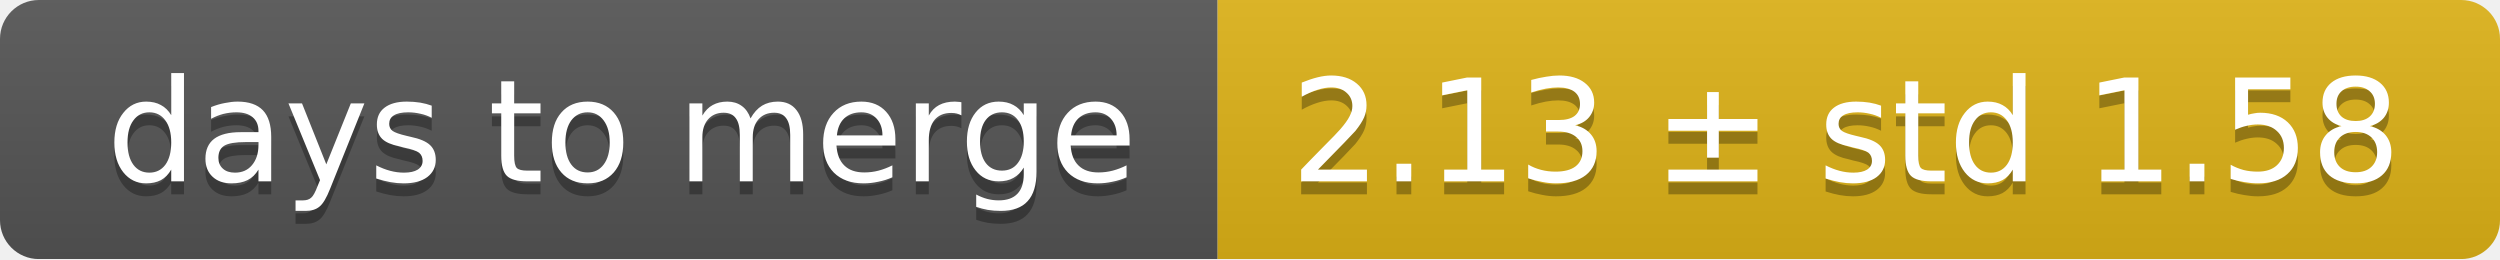
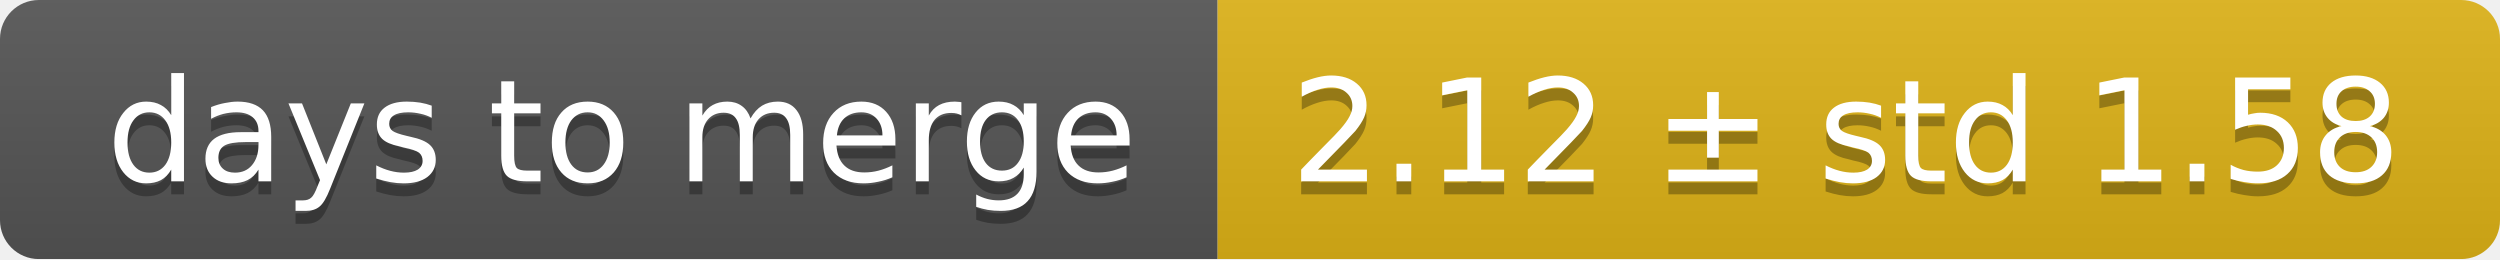
<svg xmlns="http://www.w3.org/2000/svg" width="193" height="20">
  <linearGradient id="smooth" x2="0" y2="100%">
    <stop offset="0" stop-color="#bbb" stop-opacity=".1" />
    <stop offset="1" stop-opacity=".1" />
  </linearGradient>
  <mask id="round">
    <rect width="193" height="20" rx="3" fill="#fff" />
  </mask>
  <g mask="url(#round)">
    <rect width="94" height="20" fill="#555" />
    <rect x="94" width="99" height="20" fill="#dfb317" />
    <rect width="193" height="20" fill="url(#smooth)" />
  </g>
  <g fill="#fff" text-anchor="middle" font-family="DejaVu Sans,Verdana,Geneva,sans-serif" font-size="11">
    <text x="48" y="15" fill="#010101" fill-opacity=".3">days to merge</text>
    <text x="48" y="14">days to merge</text>
-     <text x="142.5" y="15" fill="#010101" fill-opacity=".3">2.13 ± std 1.58</text>
-     <text x="142.5" y="14">2.13 ± std 1.58</text>
+     <text x="142.5" y="15" fill="#010101" fill-opacity=".3">2.12 ± std 1.58</text>
+     <text x="142.5" y="14">2.12 ± std 1.58</text>
  </g>
</svg>
